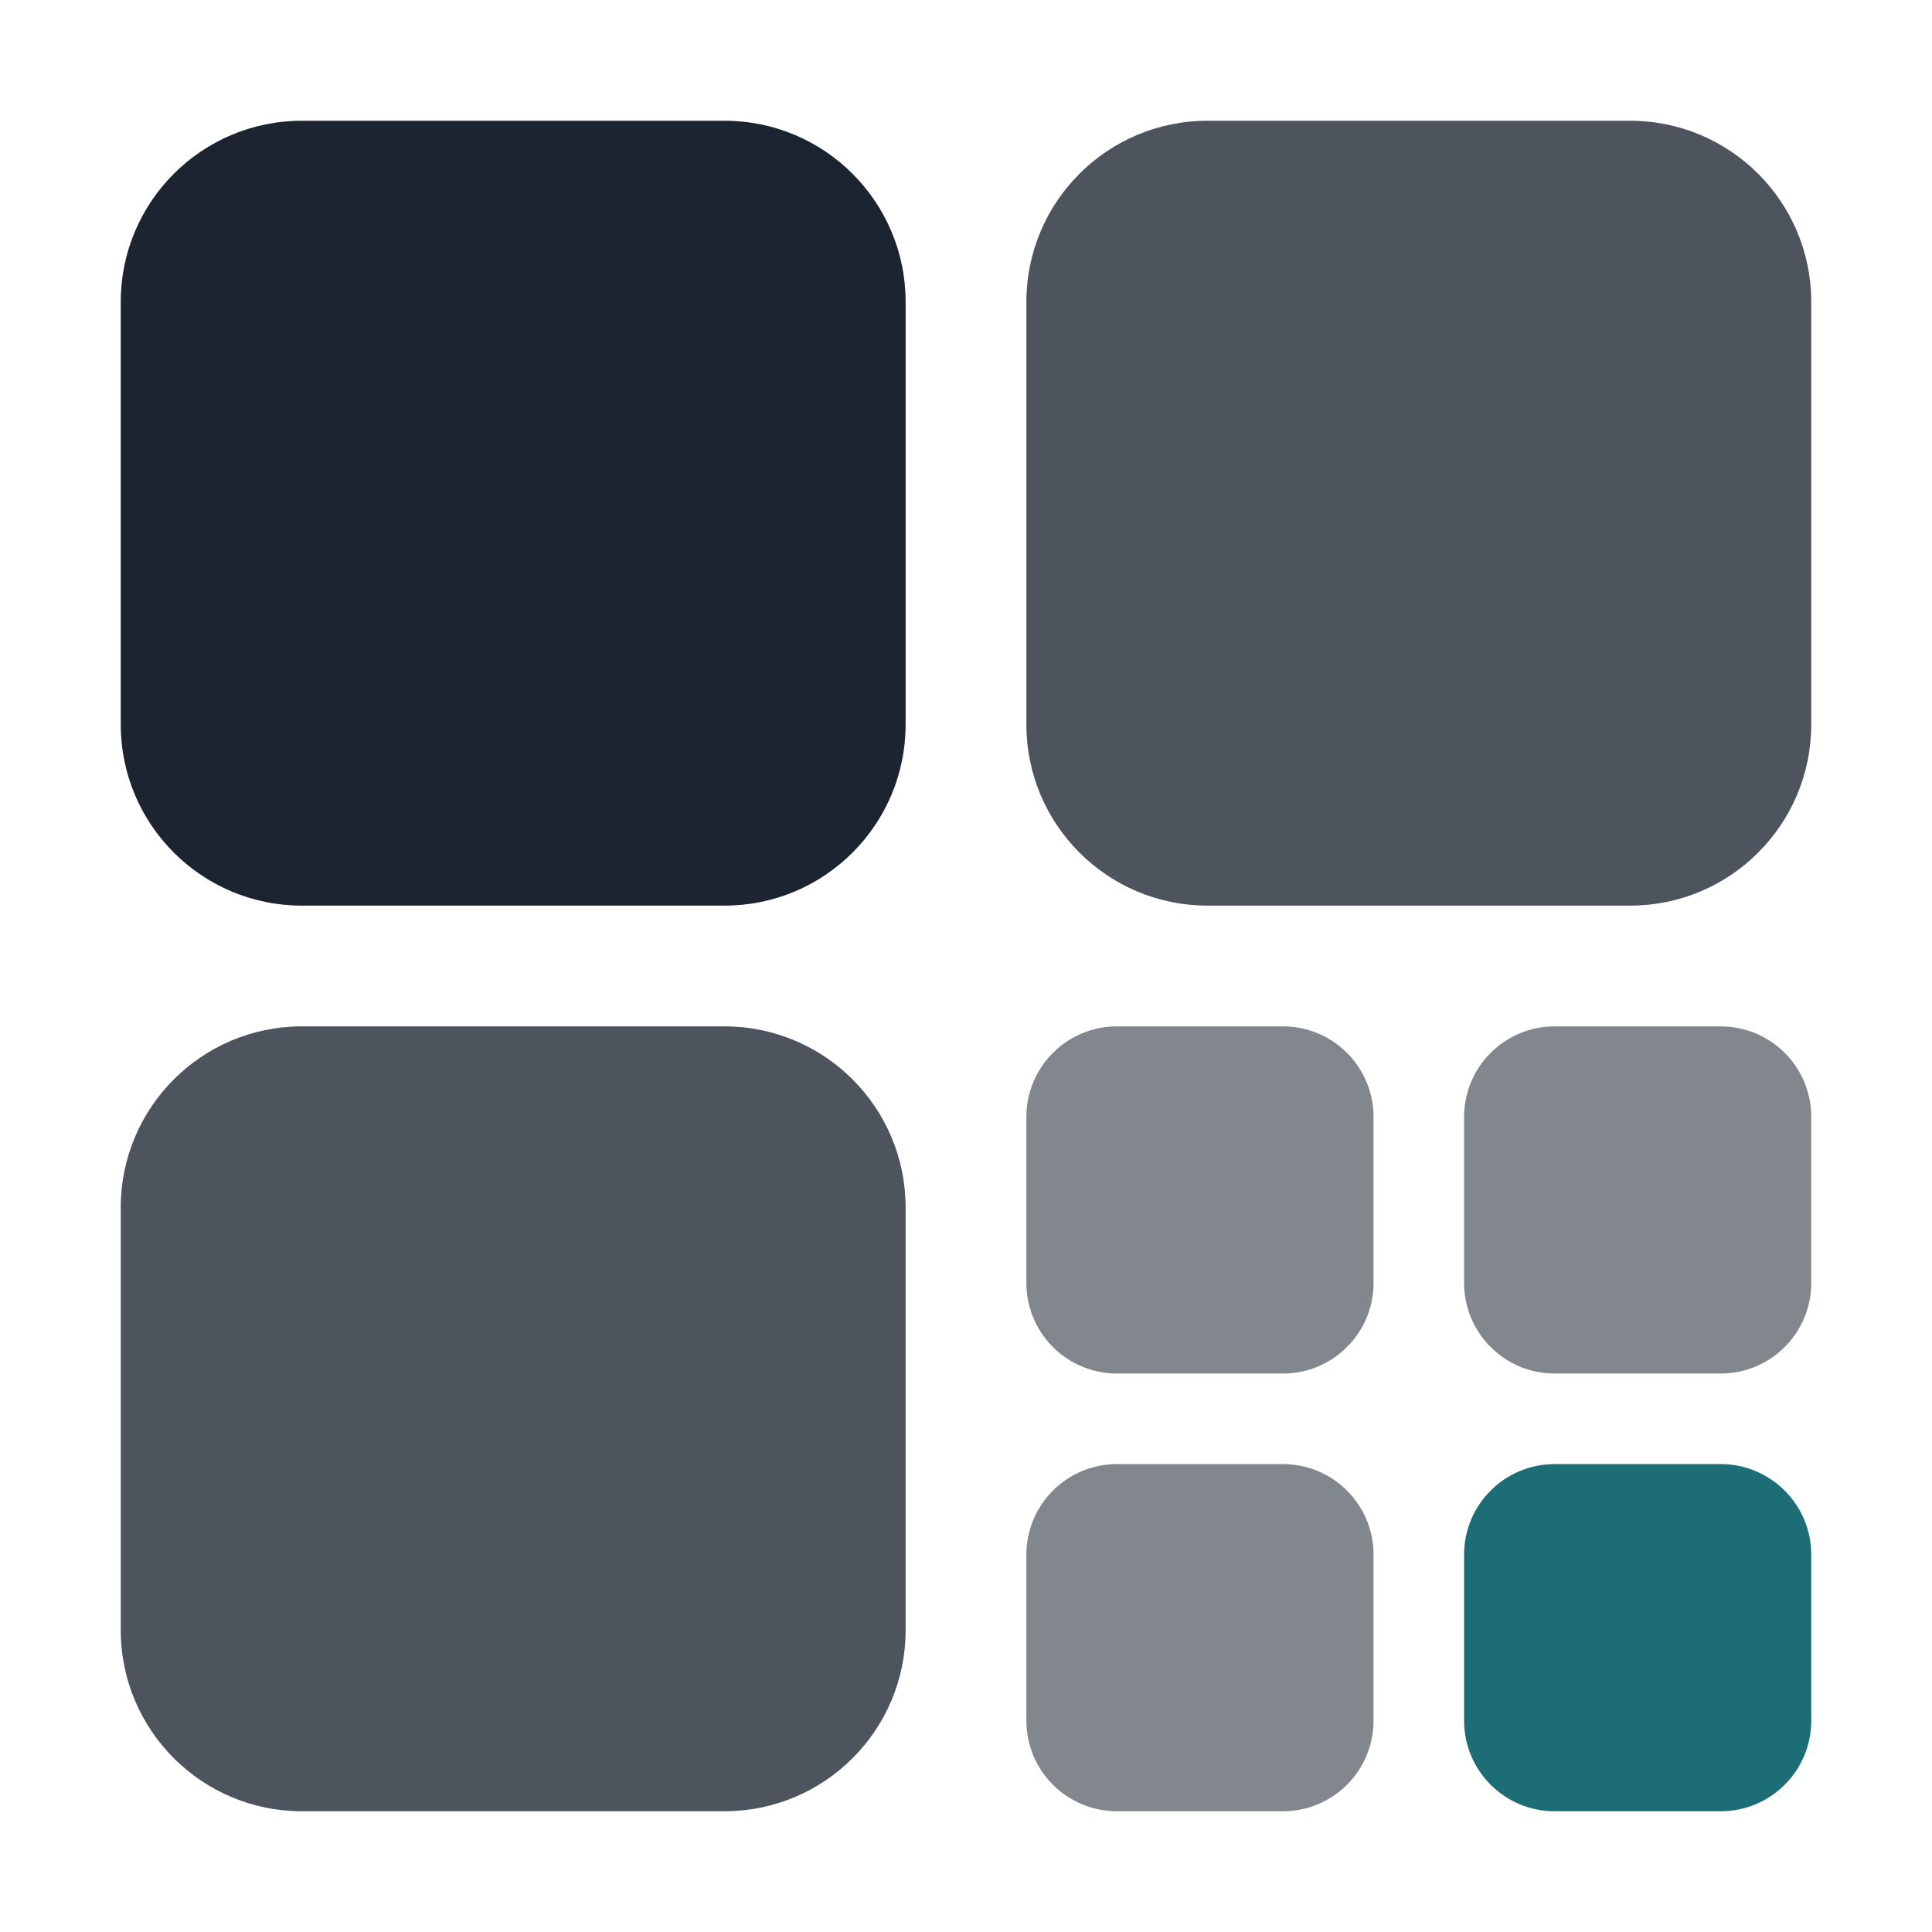
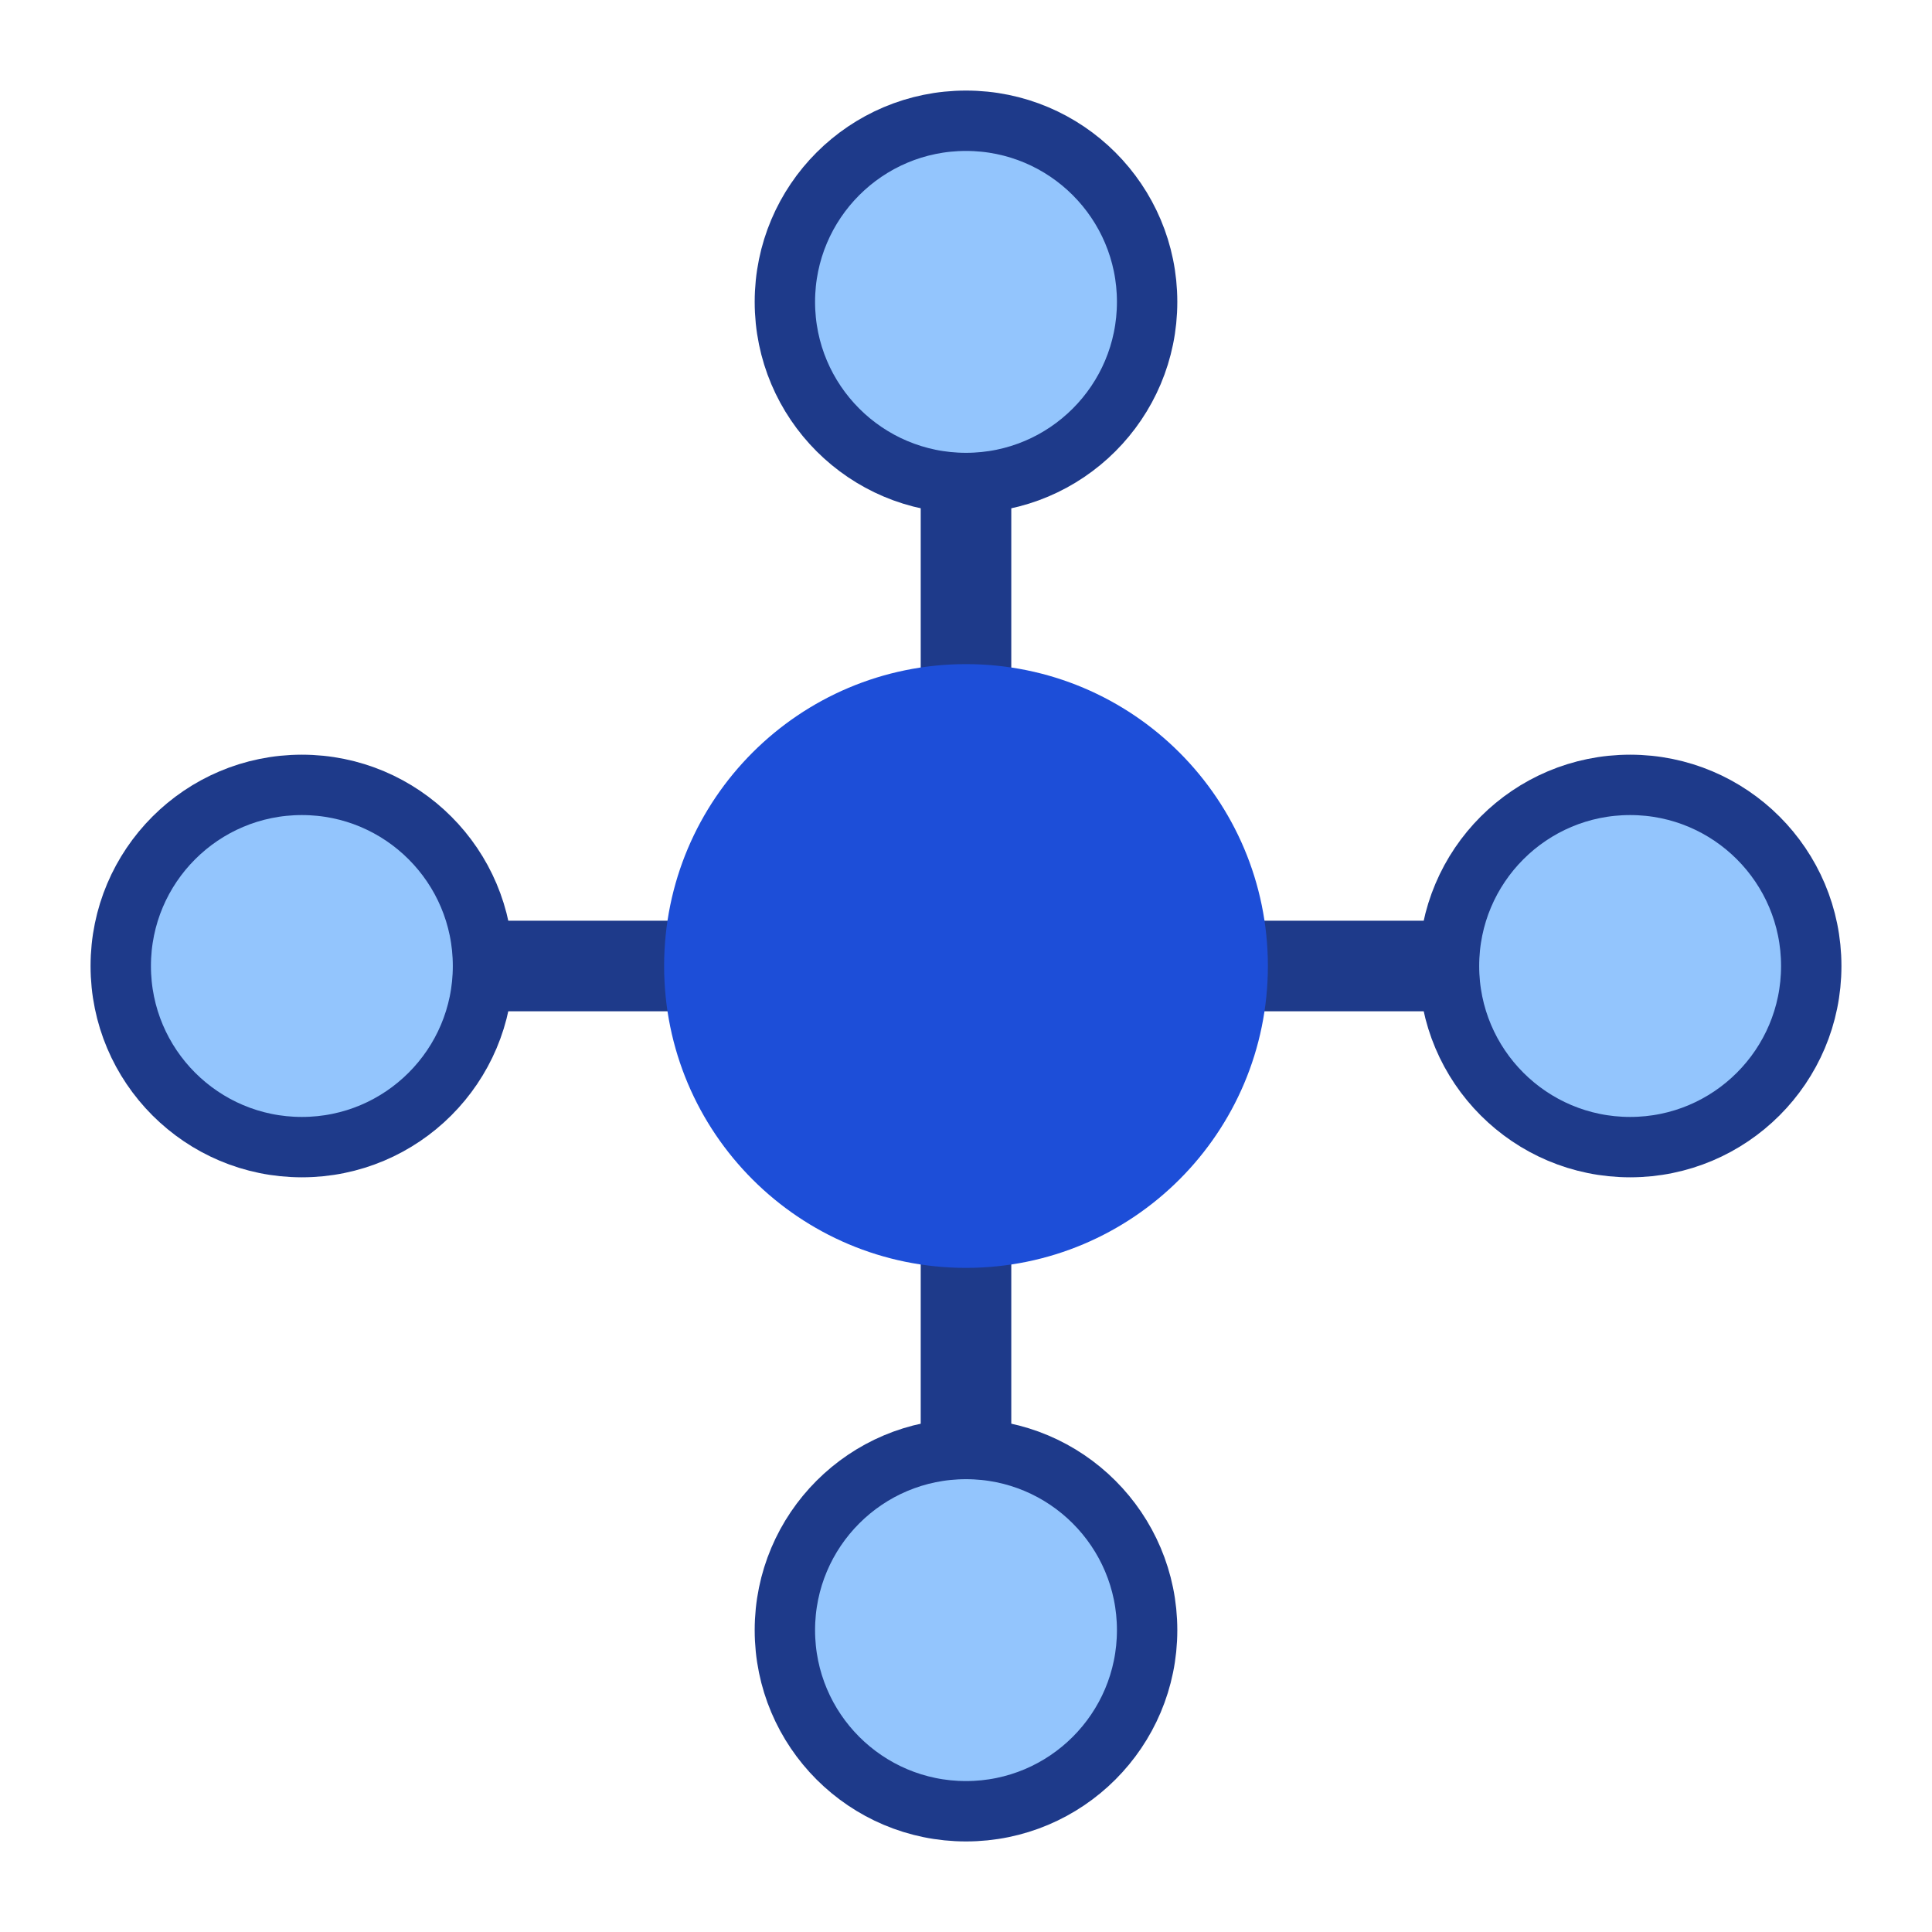
- <svg xmlns="http://www.w3.org/2000/svg" viewBox="0 0 64 64" role="img" aria-label="Skill Atlas">
-   <rect x="4" y="4" width="26" height="26" rx="6" fill="#1b2430" />
-   <rect x="34" y="4" width="26" height="26" rx="6" fill="#1b2430" opacity=".78" />
-   <rect x="4" y="34" width="26" height="26" rx="6" fill="#1b2430" opacity=".78" />
-   <rect x="34" y="34" width="11.5" height="11.5" rx="3" fill="#1b2430" opacity=".55" />
-   <rect x="48.5" y="34" width="11.5" height="11.5" rx="3" fill="#1b2430" opacity=".55" />
-   <rect x="34" y="48.5" width="11.5" height="11.5" rx="3" fill="#1b2430" opacity=".55" />
-   <rect x="48.5" y="48.5" width="11.5" height="11.5" rx="3" fill="#1c6d75" />
+ <svg xmlns="http://www.w3.org/2000/svg" viewBox="0 0 64 64" role="img" aria-label="Agent Skills Hub">
+   <g transform="translate(0 0)">
+     <line x1="32" y1="32" x2="32" y2="10" stroke="#1e3a8a" stroke-width="3" stroke-linecap="round" />
+     <line x1="32" y1="32" x2="54" y2="32" stroke="#1e3a8a" stroke-width="3" stroke-linecap="round" />
+     <line x1="32" y1="32" x2="32" y2="54" stroke="#1e3a8a" stroke-width="3" stroke-linecap="round" />
+     <line x1="32" y1="32" x2="10" y2="32" stroke="#1e3a8a" stroke-width="3" stroke-linecap="round" />
+     <circle cx="32" cy="10" r="6" fill="#93c5fd" stroke="#1e3a8a" stroke-width="2" />
+     <circle cx="54" cy="32" r="6" fill="#93c5fd" stroke="#1e3a8a" stroke-width="2" />
+     <circle cx="32" cy="54" r="6" fill="#93c5fd" stroke="#1e3a8a" stroke-width="2" />
+     <circle cx="10" cy="32" r="6" fill="#93c5fd" stroke="#1e3a8a" stroke-width="2" />
+     <circle cx="32" cy="32" r="10" fill="#1d4ed8" />
+   </g>
</svg>
